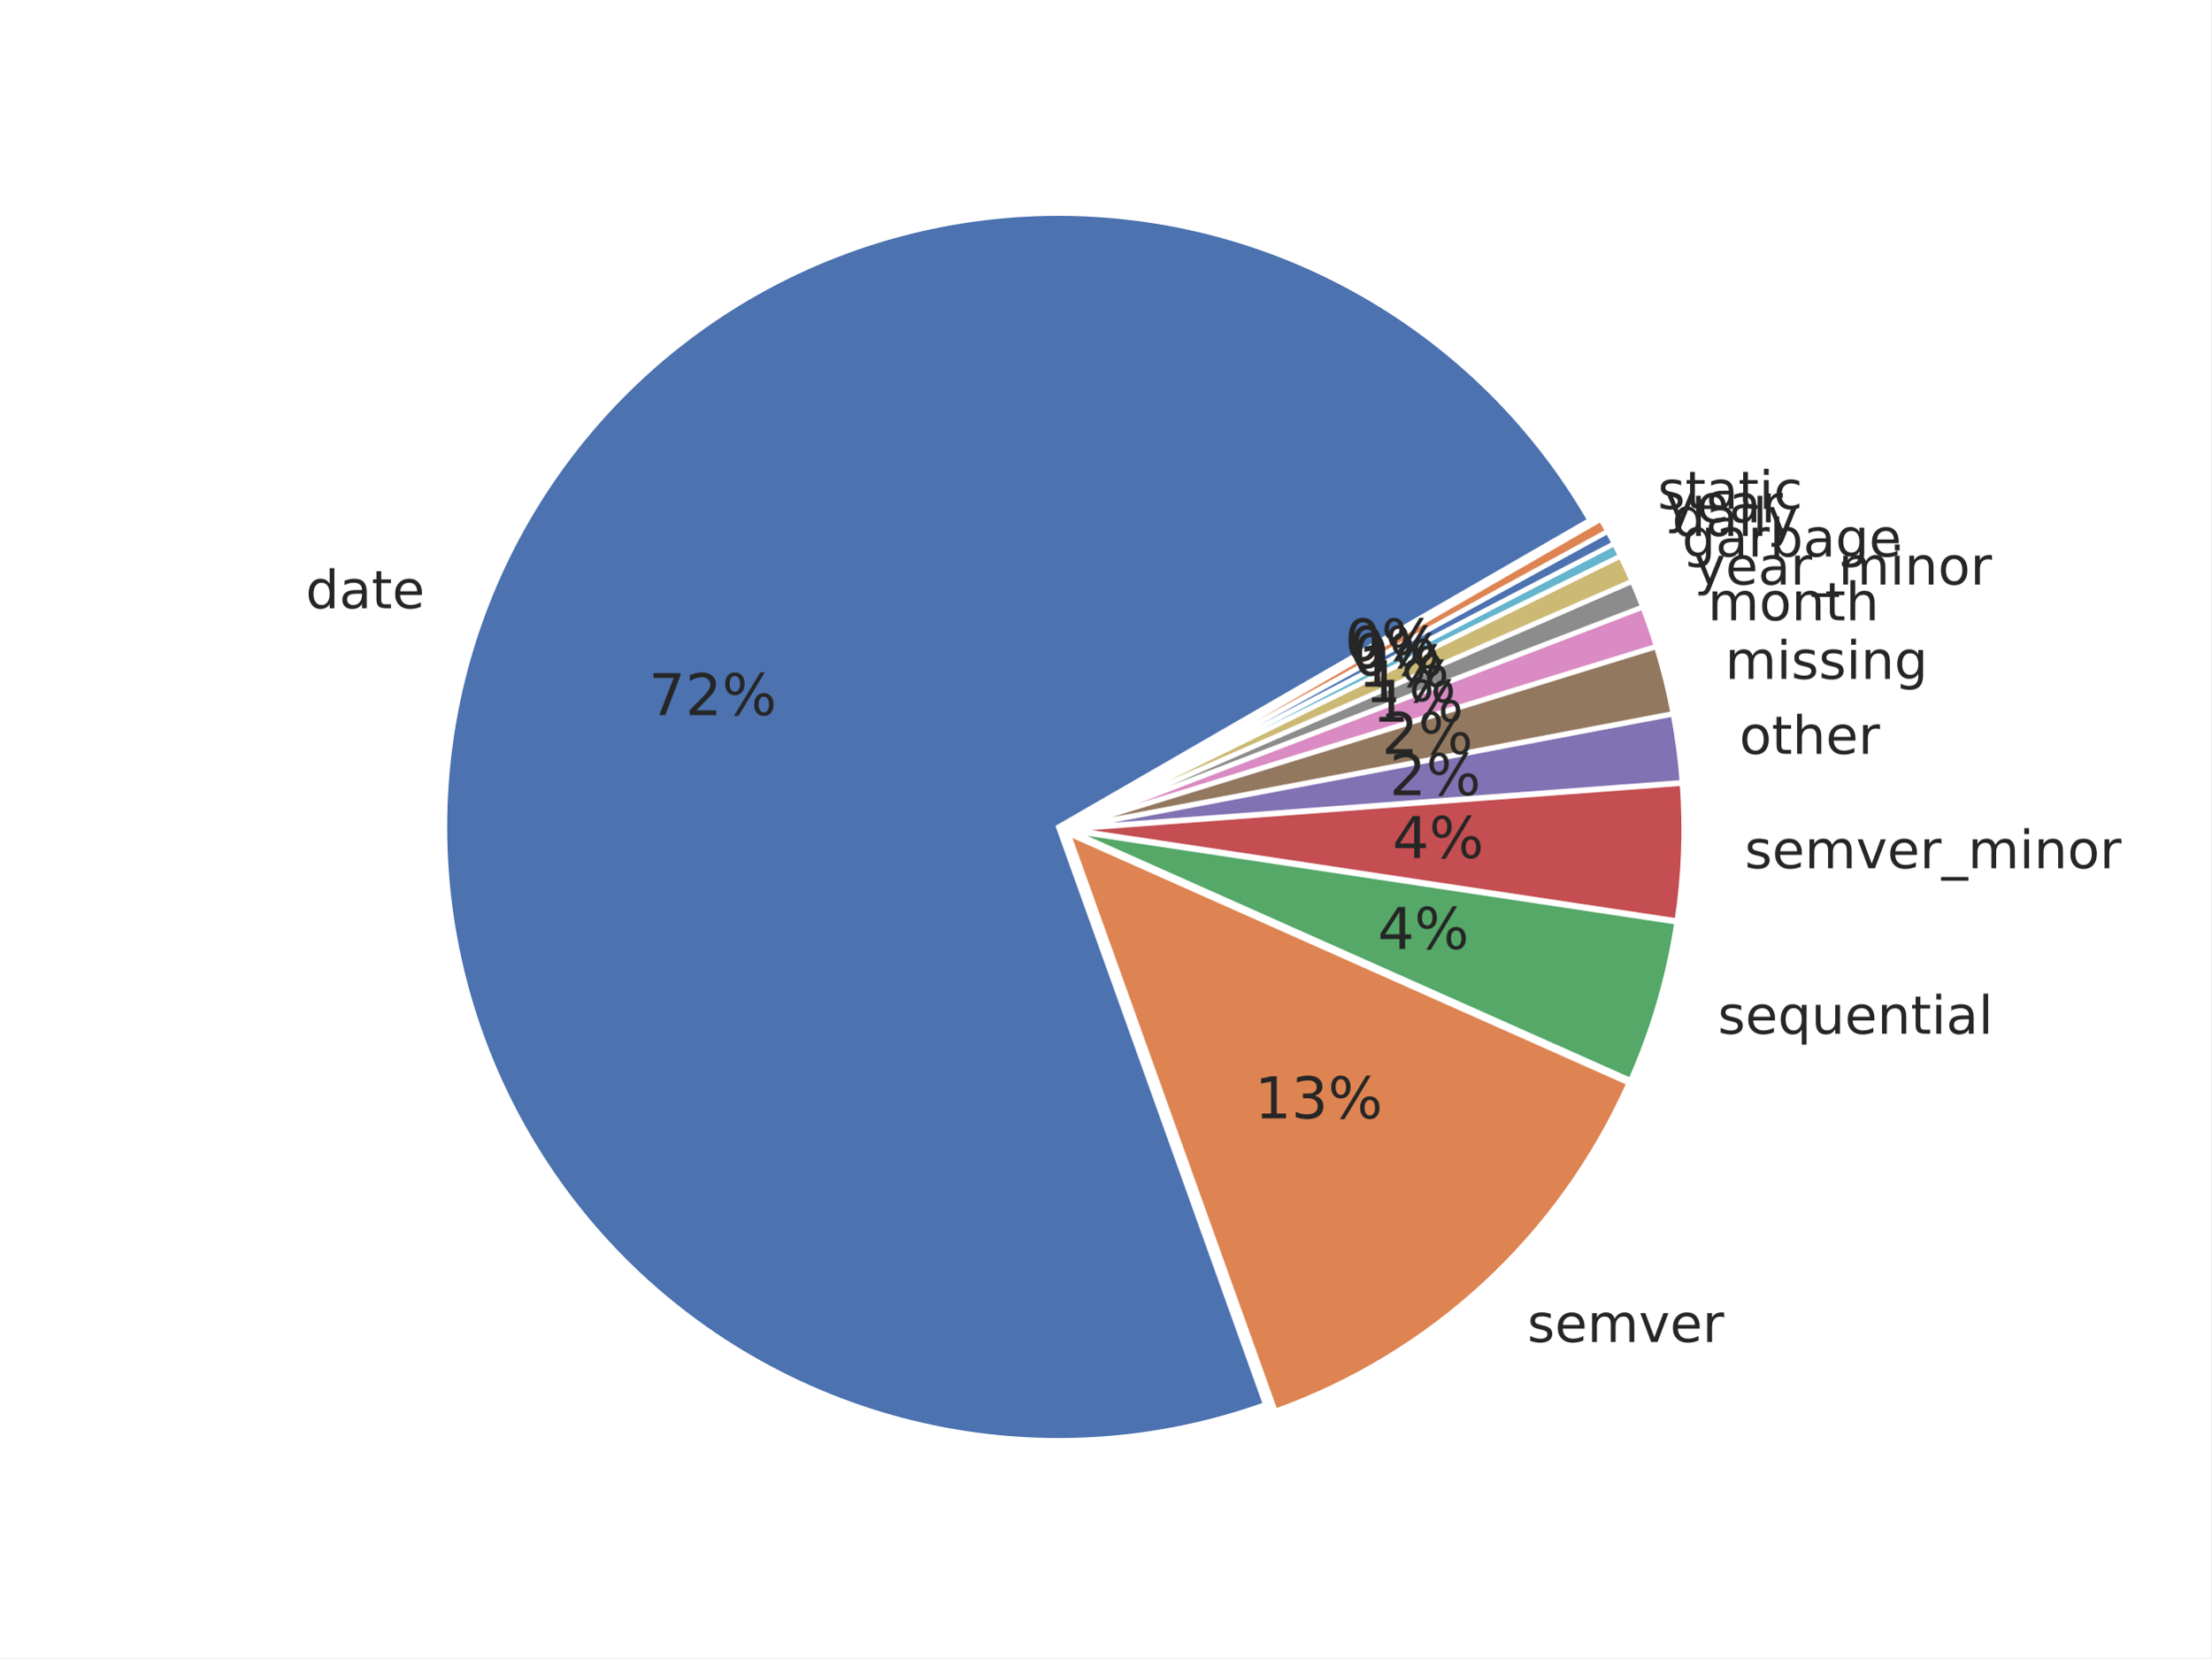
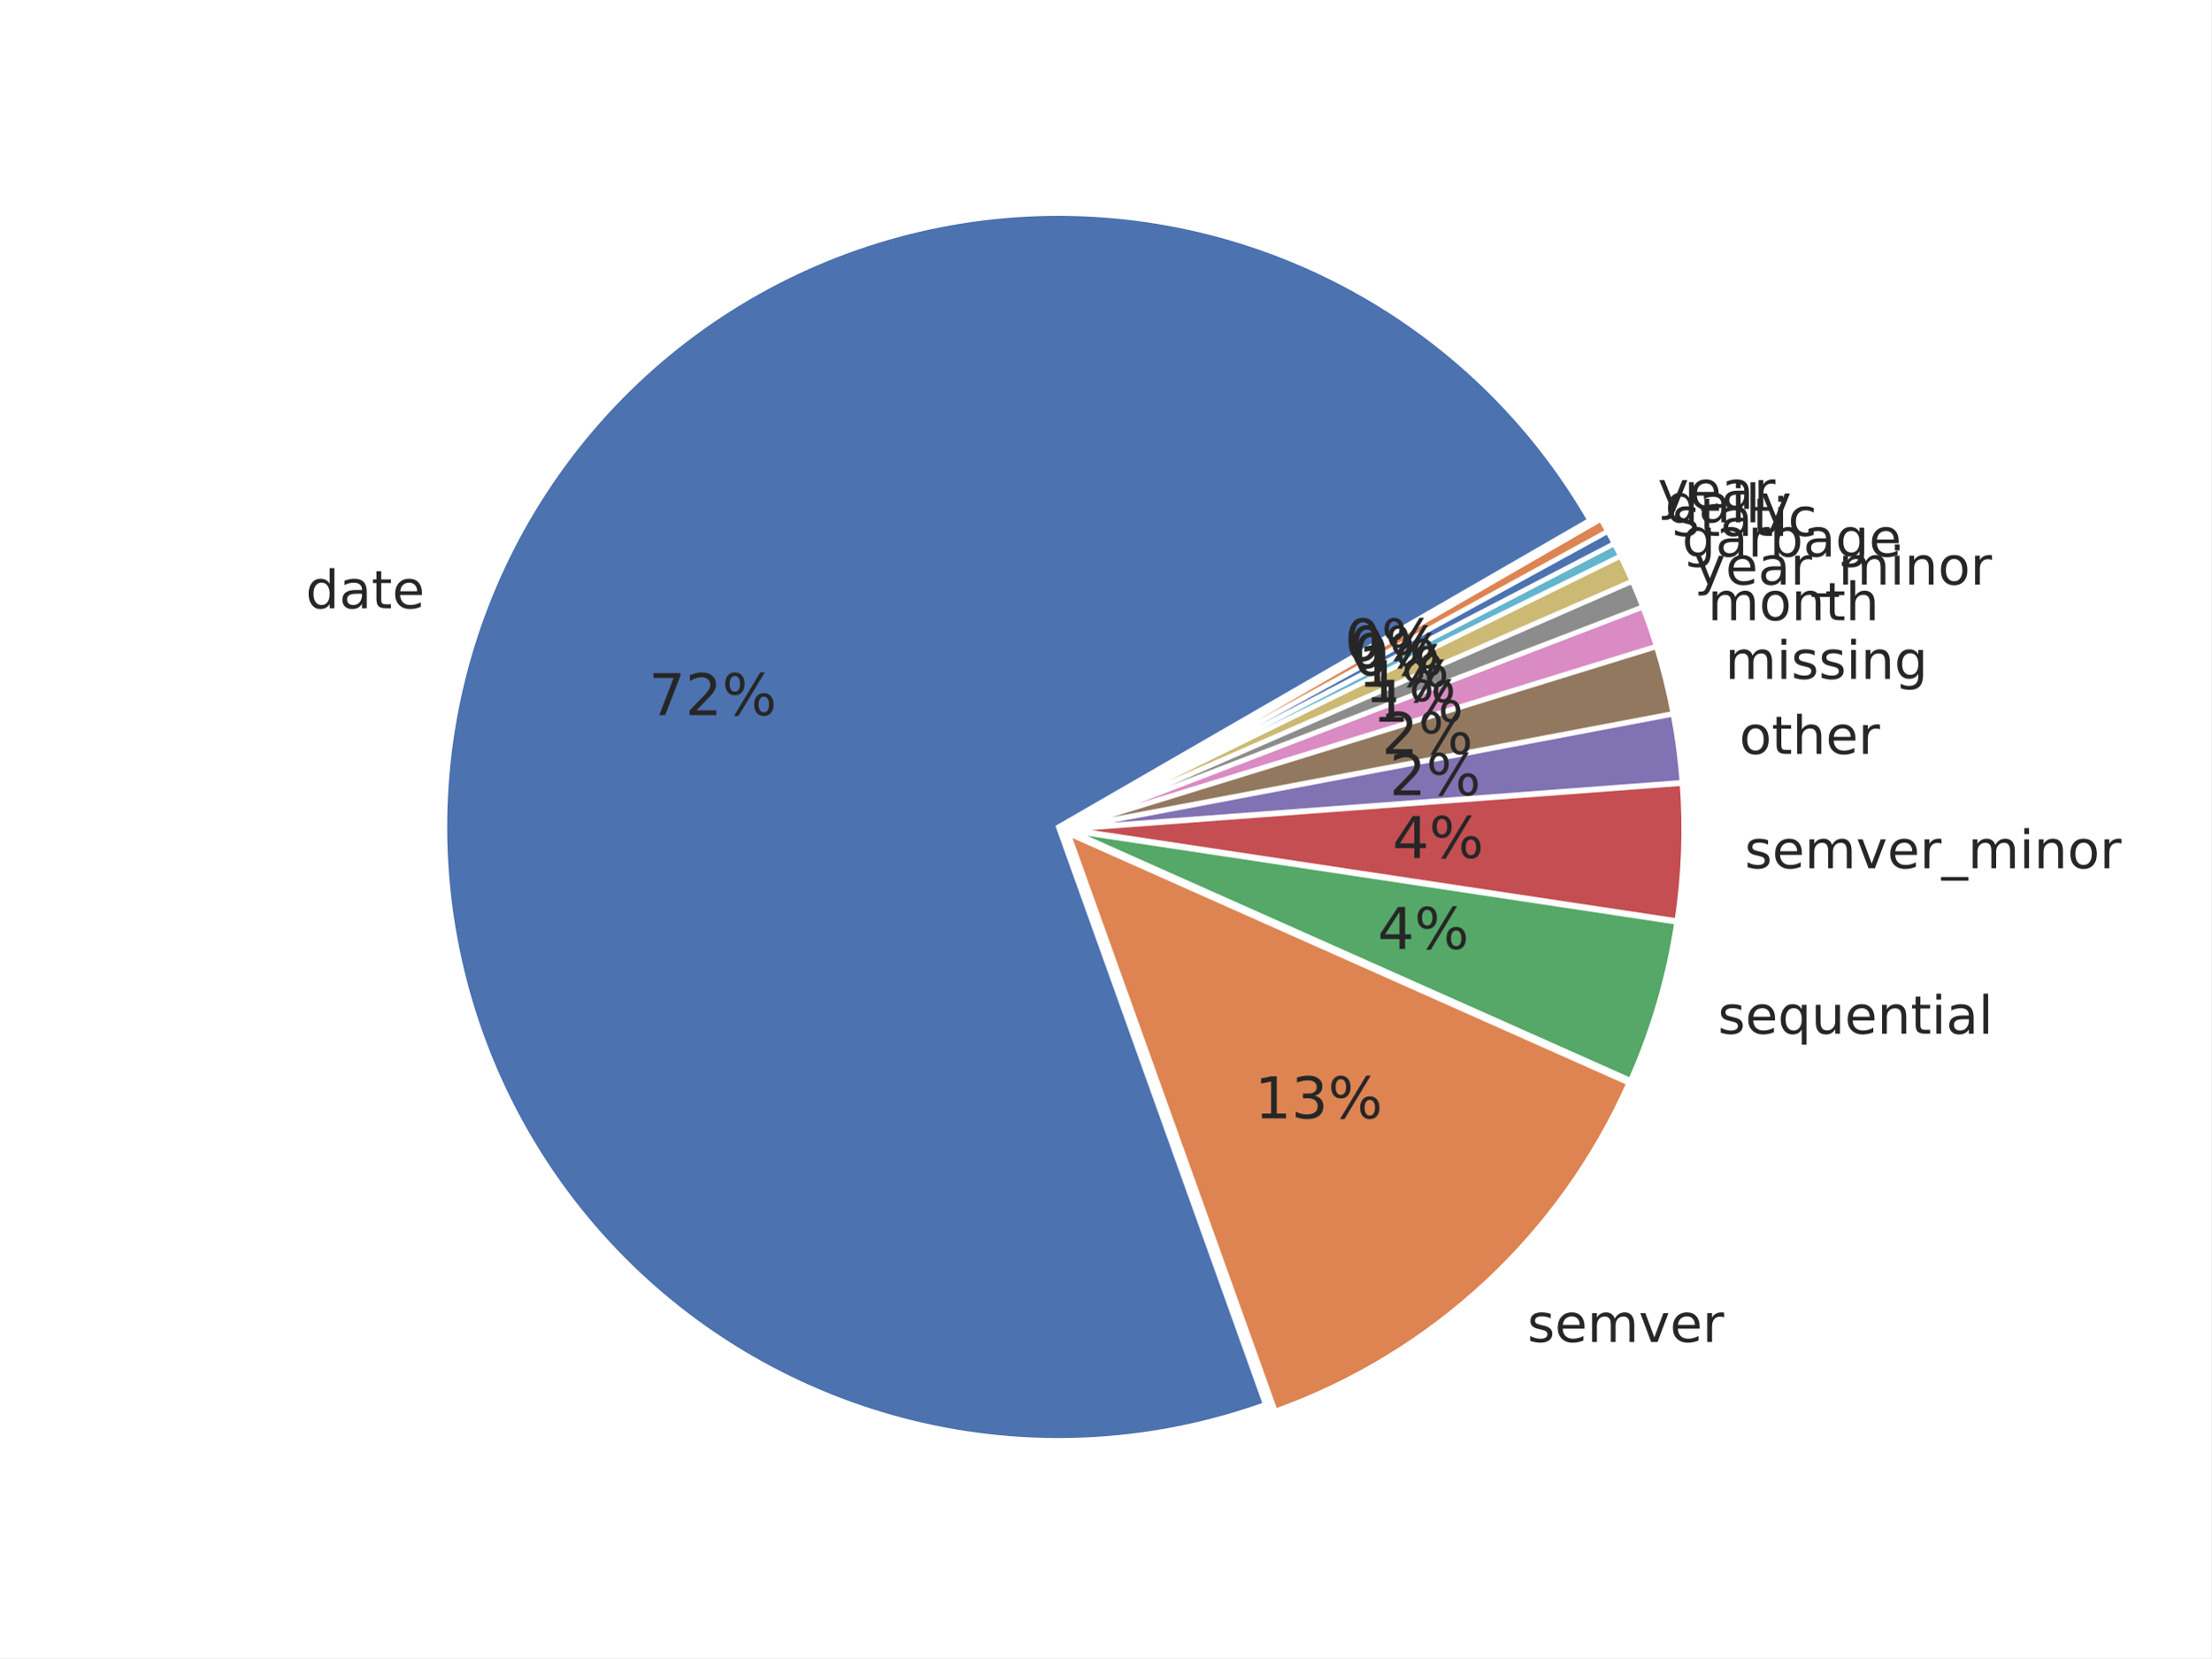
<svg xmlns="http://www.w3.org/2000/svg" xmlns:xlink="http://www.w3.org/1999/xlink" width="460.8pt" height="345.6pt" viewBox="0 0 460.8 345.6" version="1.1">
  <defs>
    <style type="text/css">*{stroke-linejoin: round; stroke-linecap: butt}</style>
  </defs>
  <g id="figure_1">
    <g id="patch_1">
      <path d="M 0 345.6  L 460.8 345.6  L 460.8 0  L 0 0  z " style="fill: #ffffff" />
    </g>
    <g id="axes_1">
      <g id="matplotlib.axis_1" />
      <g id="matplotlib.axis_2" />
      <g id="patch_2">
        <path d="M 331.304 108.424  C 319.149 87.369 301.237 70.212 279.679 58.973  C 258.122 47.733 233.8 42.872 209.578 44.96  C 185.356 47.049 162.225 56.003 142.91 70.767  C 123.595 85.53 108.885 105.501 100.513 128.325  C 92.141 151.15 90.449 175.896 95.637 199.647  C 100.825 223.398 112.681 245.185 129.807 262.44  C 146.934 279.695 168.631 291.713 192.343 297.079  C 216.055 302.444 240.812 300.938 263.699 292.737  L 220.564 172.36  z " style="fill: #4c72b0; stroke: #ffffff; stroke-linejoin: miter" />
      </g>
      <g id="patch_3">
        <path d="M 265.769 294.114  C 282.032 288.287 296.946 279.224 309.609 267.474  C 322.273 255.724 332.425 241.529 339.451 225.748  L 222.634 173.737  z " style="fill: #dd8452; stroke: #ffffff; stroke-linejoin: miter" />
      </g>
      <g id="patch_4">
        <path d="M 339.809 225.169  C 342.144 219.924 344.123 214.528 345.733 209.017  C 347.343 203.507 348.58 197.894 349.436 192.217  L 222.992 173.159  z " style="fill: #55a868; stroke: #ffffff; stroke-linejoin: miter" />
      </g>
      <g id="patch_5">
        <path d="M 349.486 191.906  C 350.199 187.176 350.646 182.409 350.825 177.629  C 351.004 172.849 350.914 168.062 350.557 163.292  L 223.042 172.848  z " style="fill: #c44e52; stroke: #ffffff; stroke-linejoin: miter" />
      </g>
      <g id="patch_6">
        <path d="M 350.547 163.077  C 350.368 160.693 350.122 158.313 349.81 155.942  C 349.498 153.572 349.12 151.21 348.675 148.86  L 223.032 172.633  z " style="fill: #8172b3; stroke: #ffffff; stroke-linejoin: miter" />
      </g>
      <g id="patch_7">
        <path d="M 348.648 148.719  C 348.204 146.37 347.693 144.033 347.118 141.712  C 346.542 139.391 345.901 137.086 345.197 134.801  L 223.006 172.492  z " style="fill: #937860; stroke: #ffffff; stroke-linejoin: miter" />
      </g>
      <g id="patch_8">
        <path d="M 345.164 134.691  C 344.741 133.32 344.295 131.956 343.826 130.6  C 343.358 129.244 342.866 127.896 342.352 126.557  L 222.973 172.382  z " style="fill: #da8bc3; stroke: #ffffff; stroke-linejoin: miter" />
      </g>
      <g id="patch_9">
        <path d="M 342.326 126.49  C 341.984 125.597 341.631 124.708 341.268 123.823  C 340.905 122.938 340.533 122.057 340.15 121.18  L 222.948 172.315  z " style="fill: #8c8c8c; stroke: #ffffff; stroke-linejoin: miter" />
      </g>
      <g id="patch_10">
        <path d="M 340.127 121.127  C 339.745 120.251 339.353 119.378 338.95 118.511  C 338.548 117.643 338.137 116.779 337.715 115.921  L 222.925 172.262  z " style="fill: #ccb974; stroke: #ffffff; stroke-linejoin: miter" />
      </g>
      <g id="patch_11">
        <path d="M 337.696 115.882  C 337.486 115.453 337.273 115.025 337.057 114.598  C 336.842 114.171 336.624 113.745 336.403 113.32  L 222.906 172.224  z " style="fill: #64b5cd; stroke: #ffffff; stroke-linejoin: miter" />
      </g>
      <g id="patch_12">
        <path d="M 336.39 113.295  C 336.17 112.871 335.947 112.447 335.722 112.025  C 335.497 111.603 335.27 111.183 335.04 110.763  L 222.893 172.198  z " style="fill: #4c72b0; stroke: #ffffff; stroke-linejoin: miter" />
      </g>
      <g id="patch_13">
        <path d="M 335.026 110.738  C 334.796 110.319 334.564 109.9 334.33 109.484  C 334.095 109.067 333.858 108.651 333.619 108.237  L 222.879 172.173  z " style="fill: #dd8452; stroke: #ffffff; stroke-linejoin: miter" />
      </g>
      <g id="text_1">
        <g style="fill: #262626" transform="translate(63.70289 126.7798) scale(0.11 -0.11)">
          <defs>
            <path id="DejaVuSans-47" d="M 2906 2969  L 2906 4863  L 3481 4863  L 3481 0  L 2906 0  L 2906 525  Q 2725 213 2448 61  Q 2172 -91 1784 -91  Q 1150 -91 751 415  Q 353 922 353 1747  Q 353 2572 751 3078  Q 1150 3584 1784 3584  Q 2172 3584 2448 3432  Q 2725 3281 2906 2969  z M 947 1747  Q 947 1113 1208 752  Q 1469 391 1925 391  Q 2381 391 2643 752  Q 2906 1113 2906 1747  Q 2906 2381 2643 2742  Q 2381 3103 1925 3103  Q 1469 3103 1208 2742  Q 947 2381 947 1747  z " transform="scale(0.015625)" />
            <path id="DejaVuSans-44" d="M 2194 1759  Q 1497 1759 1228 1600  Q 959 1441 959 1056  Q 959 750 1161 570  Q 1363 391 1709 391  Q 2188 391 2477 730  Q 2766 1069 2766 1631  L 2766 1759  L 2194 1759  z M 3341 1997  L 3341 0  L 2766 0  L 2766 531  Q 2569 213 2275 61  Q 1981 -91 1556 -91  Q 1019 -91 701 211  Q 384 513 384 1019  Q 384 1609 779 1909  Q 1175 2209 1959 2209  L 2766 2209  L 2766 2266  Q 2766 2663 2505 2880  Q 2244 3097 1772 3097  Q 1472 3097 1187 3025  Q 903 2953 641 2809  L 641 3341  Q 956 3463 1253 3523  Q 1550 3584 1831 3584  Q 2591 3584 2966 3190  Q 3341 2797 3341 1997  z " transform="scale(0.015625)" />
            <path id="DejaVuSans-57" d="M 1172 4494  L 1172 3500  L 2356 3500  L 2356 3053  L 1172 3053  L 1172 1153  Q 1172 725 1289 603  Q 1406 481 1766 481  L 2356 481  L 2356 0  L 1766 0  Q 1100 0 847 248  Q 594 497 594 1153  L 594 3053  L 172 3053  L 172 3500  L 594 3500  L 594 4494  L 1172 4494  z " transform="scale(0.015625)" />
            <path id="DejaVuSans-48" d="M 3597 1894  L 3597 1613  L 953 1613  Q 991 1019 1311 708  Q 1631 397 2203 397  Q 2534 397 2845 478  Q 3156 559 3463 722  L 3463 178  Q 3153 47 2828 -22  Q 2503 -91 2169 -91  Q 1331 -91 842 396  Q 353 884 353 1716  Q 353 2575 817 3079  Q 1281 3584 2069 3584  Q 2775 3584 3186 3129  Q 3597 2675 3597 1894  z M 3022 2063  Q 3016 2534 2758 2815  Q 2500 3097 2075 3097  Q 1594 3097 1305 2825  Q 1016 2553 972 2059  L 3022 2063  z " transform="scale(0.015625)" />
          </defs>
          <use xlink:href="#DejaVuSans-47" />
          <use xlink:href="#DejaVuSans-44" transform="translate(63.48438 0)" />
          <use xlink:href="#DejaVuSans-57" transform="translate(124.7656 0)" />
          <use xlink:href="#DejaVuSans-48" transform="translate(163.9688 0)" />
        </g>
      </g>
      <g id="text_2">
        <g style="fill: #262626" transform="translate(318.3068 279.7053) scale(0.11 -0.11)">
          <defs>
            <path id="DejaVuSans-56" d="M 2834 3397  L 2834 2853  Q 2591 2978 2328 3040  Q 2066 3103 1784 3103  Q 1356 3103 1142 2972  Q 928 2841 928 2578  Q 928 2378 1081 2264  Q 1234 2150 1697 2047  L 1894 2003  Q 2506 1872 2764 1633  Q 3022 1394 3022 966  Q 3022 478 2636 193  Q 2250 -91 1575 -91  Q 1294 -91 989 -36  Q 684 19 347 128  L 347 722  Q 666 556 975 473  Q 1284 391 1588 391  Q 1994 391 2212 530  Q 2431 669 2431 922  Q 2431 1156 2273 1281  Q 2116 1406 1581 1522  L 1381 1569  Q 847 1681 609 1914  Q 372 2147 372 2553  Q 372 3047 722 3315  Q 1072 3584 1716 3584  Q 2034 3584 2315 3537  Q 2597 3491 2834 3397  z " transform="scale(0.015625)" />
            <path id="DejaVuSans-50" d="M 3328 2828  Q 3544 3216 3844 3400  Q 4144 3584 4550 3584  Q 5097 3584 5394 3201  Q 5691 2819 5691 2113  L 5691 0  L 5113 0  L 5113 2094  Q 5113 2597 4934 2840  Q 4756 3084 4391 3084  Q 3944 3084 3684 2787  Q 3425 2491 3425 1978  L 3425 0  L 2847 0  L 2847 2094  Q 2847 2600 2669 2842  Q 2491 3084 2119 3084  Q 1678 3084 1418 2786  Q 1159 2488 1159 1978  L 1159 0  L 581 0  L 581 3500  L 1159 3500  L 1159 2956  Q 1356 3278 1631 3431  Q 1906 3584 2284 3584  Q 2666 3584 2933 3390  Q 3200 3197 3328 2828  z " transform="scale(0.015625)" />
            <path id="DejaVuSans-59" d="M 191 3500  L 800 3500  L 1894 563  L 2988 3500  L 3597 3500  L 2284 0  L 1503 0  L 191 3500  z " transform="scale(0.015625)" />
            <path id="DejaVuSans-55" d="M 2631 2963  Q 2534 3019 2420 3045  Q 2306 3072 2169 3072  Q 1681 3072 1420 2755  Q 1159 2438 1159 1844  L 1159 0  L 581 0  L 581 3500  L 1159 3500  L 1159 2956  Q 1341 3275 1631 3429  Q 1922 3584 2338 3584  Q 2397 3584 2469 3576  Q 2541 3569 2628 3553  L 2631 2963  z " transform="scale(0.015625)" />
          </defs>
          <use xlink:href="#DejaVuSans-56" />
          <use xlink:href="#DejaVuSans-48" transform="translate(52.09375 0)" />
          <use xlink:href="#DejaVuSans-50" transform="translate(113.625 0)" />
          <use xlink:href="#DejaVuSans-59" transform="translate(211.0312 0)" />
          <use xlink:href="#DejaVuSans-48" transform="translate(270.2188 0)" />
          <use xlink:href="#DejaVuSans-55" transform="translate(331.75 0)" />
        </g>
      </g>
      <g id="text_3">
        <g style="fill: #262626" transform="translate(358.0071 215.4611) scale(0.11 -0.11)">
          <defs>
            <path id="DejaVuSans-54" d="M 947 1747  Q 947 1113 1208 752  Q 1469 391 1925 391  Q 2381 391 2643 752  Q 2906 1113 2906 1747  Q 2906 2381 2643 2742  Q 2381 3103 1925 3103  Q 1469 3103 1208 2742  Q 947 2381 947 1747  z M 2906 525  Q 2725 213 2448 61  Q 2172 -91 1784 -91  Q 1150 -91 751 415  Q 353 922 353 1747  Q 353 2572 751 3078  Q 1150 3584 1784 3584  Q 2172 3584 2448 3432  Q 2725 3281 2906 2969  L 2906 3500  L 3481 3500  L 3481 -1331  L 2906 -1331  L 2906 525  z " transform="scale(0.015625)" />
            <path id="DejaVuSans-58" d="M 544 1381  L 544 3500  L 1119 3500  L 1119 1403  Q 1119 906 1312 657  Q 1506 409 1894 409  Q 2359 409 2629 706  Q 2900 1003 2900 1516  L 2900 3500  L 3475 3500  L 3475 0  L 2900 0  L 2900 538  Q 2691 219 2414 64  Q 2138 -91 1772 -91  Q 1169 -91 856 284  Q 544 659 544 1381  z M 1991 3584  L 1991 3584  z " transform="scale(0.015625)" />
            <path id="DejaVuSans-51" d="M 3513 2113  L 3513 0  L 2938 0  L 2938 2094  Q 2938 2591 2744 2837  Q 2550 3084 2163 3084  Q 1697 3084 1428 2787  Q 1159 2491 1159 1978  L 1159 0  L 581 0  L 581 3500  L 1159 3500  L 1159 2956  Q 1366 3272 1645 3428  Q 1925 3584 2291 3584  Q 2894 3584 3203 3211  Q 3513 2838 3513 2113  z " transform="scale(0.015625)" />
            <path id="DejaVuSans-4c" d="M 603 3500  L 1178 3500  L 1178 0  L 603 0  L 603 3500  z M 603 4863  L 1178 4863  L 1178 4134  L 603 4134  L 603 4863  z " transform="scale(0.015625)" />
            <path id="DejaVuSans-4f" d="M 603 4863  L 1178 4863  L 1178 0  L 603 0  L 603 4863  z " transform="scale(0.015625)" />
          </defs>
          <use xlink:href="#DejaVuSans-56" />
          <use xlink:href="#DejaVuSans-48" transform="translate(52.09375 0)" />
          <use xlink:href="#DejaVuSans-54" transform="translate(113.625 0)" />
          <use xlink:href="#DejaVuSans-58" transform="translate(177.1094 0)" />
          <use xlink:href="#DejaVuSans-48" transform="translate(240.4844 0)" />
          <use xlink:href="#DejaVuSans-51" transform="translate(302.0156 0)" />
          <use xlink:href="#DejaVuSans-57" transform="translate(365.3906 0)" />
          <use xlink:href="#DejaVuSans-4c" transform="translate(404.5938 0)" />
          <use xlink:href="#DejaVuSans-44" transform="translate(432.375 0)" />
          <use xlink:href="#DejaVuSans-4f" transform="translate(493.6562 0)" />
        </g>
      </g>
      <g id="text_4">
        <g style="fill: #262626" transform="translate(363.6031 180.9651) scale(0.11 -0.11)">
          <defs>
            <path id="DejaVuSans-42" d="M 3263 -1063  L 3263 -1509  L -63 -1509  L -63 -1063  L 3263 -1063  z " transform="scale(0.015625)" />
            <path id="DejaVuSans-52" d="M 1959 3097  Q 1497 3097 1228 2736  Q 959 2375 959 1747  Q 959 1119 1226 758  Q 1494 397 1959 397  Q 2419 397 2687 759  Q 2956 1122 2956 1747  Q 2956 2369 2687 2733  Q 2419 3097 1959 3097  z M 1959 3584  Q 2709 3584 3137 3096  Q 3566 2609 3566 1747  Q 3566 888 3137 398  Q 2709 -91 1959 -91  Q 1206 -91 779 398  Q 353 888 353 1747  Q 353 2609 779 3096  Q 1206 3584 1959 3584  z " transform="scale(0.015625)" />
          </defs>
          <use xlink:href="#DejaVuSans-56" />
          <use xlink:href="#DejaVuSans-48" transform="translate(52.09375 0)" />
          <use xlink:href="#DejaVuSans-50" transform="translate(113.625 0)" />
          <use xlink:href="#DejaVuSans-59" transform="translate(211.0312 0)" />
          <use xlink:href="#DejaVuSans-48" transform="translate(270.2188 0)" />
          <use xlink:href="#DejaVuSans-55" transform="translate(331.75 0)" />
          <use xlink:href="#DejaVuSans-42" transform="translate(372.8594 0)" />
          <use xlink:href="#DejaVuSans-50" transform="translate(422.8594 0)" />
          <use xlink:href="#DejaVuSans-4c" transform="translate(520.2656 0)" />
          <use xlink:href="#DejaVuSans-51" transform="translate(548.0469 0)" />
          <use xlink:href="#DejaVuSans-52" transform="translate(611.4219 0)" />
          <use xlink:href="#DejaVuSans-55" transform="translate(672.6094 0)" />
        </g>
      </g>
      <g id="text_5">
        <g style="fill: #262626" transform="translate(362.4881 157.1312) scale(0.11 -0.11)">
          <defs>
            <path id="DejaVuSans-4b" d="M 3513 2113  L 3513 0  L 2938 0  L 2938 2094  Q 2938 2591 2744 2837  Q 2550 3084 2163 3084  Q 1697 3084 1428 2787  Q 1159 2491 1159 1978  L 1159 0  L 581 0  L 581 4863  L 1159 4863  L 1159 2956  Q 1366 3272 1645 3428  Q 1925 3584 2291 3584  Q 2894 3584 3203 3211  Q 3513 2838 3513 2113  z " transform="scale(0.015625)" />
          </defs>
          <use xlink:href="#DejaVuSans-52" />
          <use xlink:href="#DejaVuSans-57" transform="translate(61.1875 0)" />
          <use xlink:href="#DejaVuSans-4b" transform="translate(100.3906 0)" />
          <use xlink:href="#DejaVuSans-48" transform="translate(163.7656 0)" />
          <use xlink:href="#DejaVuSans-55" transform="translate(225.2969 0)" />
        </g>
      </g>
      <g id="text_6">
        <g style="fill: #262626" transform="translate(359.5289 141.4917) scale(0.11 -0.11)">
          <defs>
            <path id="DejaVuSans-4a" d="M 2906 1791  Q 2906 2416 2648 2759  Q 2391 3103 1925 3103  Q 1463 3103 1205 2759  Q 947 2416 947 1791  Q 947 1169 1205 825  Q 1463 481 1925 481  Q 2391 481 2648 825  Q 2906 1169 2906 1791  z M 3481 434  Q 3481 -459 3084 -895  Q 2688 -1331 1869 -1331  Q 1566 -1331 1297 -1286  Q 1028 -1241 775 -1147  L 775 -588  Q 1028 -725 1275 -790  Q 1522 -856 1778 -856  Q 2344 -856 2625 -561  Q 2906 -266 2906 331  L 2906 616  Q 2728 306 2450 153  Q 2172 0 1784 0  Q 1141 0 747 490  Q 353 981 353 1791  Q 353 2603 747 3093  Q 1141 3584 1784 3584  Q 2172 3584 2450 3431  Q 2728 3278 2906 2969  L 2906 3500  L 3481 3500  L 3481 434  z " transform="scale(0.015625)" />
          </defs>
          <use xlink:href="#DejaVuSans-50" />
          <use xlink:href="#DejaVuSans-4c" transform="translate(97.40625 0)" />
          <use xlink:href="#DejaVuSans-56" transform="translate(125.1875 0)" />
          <use xlink:href="#DejaVuSans-56" transform="translate(177.2812 0)" />
          <use xlink:href="#DejaVuSans-4c" transform="translate(229.375 0)" />
          <use xlink:href="#DejaVuSans-51" transform="translate(257.1562 0)" />
          <use xlink:href="#DejaVuSans-4a" transform="translate(320.5312 0)" />
        </g>
      </g>
      <g id="text_7">
        <g style="fill: #262626" transform="translate(355.9117 129.2801) scale(0.11 -0.11)">
          <use xlink:href="#DejaVuSans-50" />
          <use xlink:href="#DejaVuSans-52" transform="translate(97.40625 0)" />
          <use xlink:href="#DejaVuSans-51" transform="translate(158.5938 0)" />
          <use xlink:href="#DejaVuSans-57" transform="translate(221.9688 0)" />
          <use xlink:href="#DejaVuSans-4b" transform="translate(261.1719 0)" />
        </g>
      </g>
      <g id="text_8">
        <g style="fill: #262626" transform="translate(353.1002 121.8314) scale(0.11 -0.11)">
          <defs>
            <path id="DejaVuSans-5c" d="M 2059 -325  Q 1816 -950 1584 -1140  Q 1353 -1331 966 -1331  L 506 -1331  L 506 -850  L 844 -850  Q 1081 -850 1212 -737  Q 1344 -625 1503 -206  L 1606 56  L 191 3500  L 800 3500  L 1894 763  L 2988 3500  L 3597 3500  L 2059 -325  z " transform="scale(0.015625)" />
          </defs>
          <use xlink:href="#DejaVuSans-5c" />
          <use xlink:href="#DejaVuSans-48" transform="translate(59.1875 0)" />
          <use xlink:href="#DejaVuSans-44" transform="translate(120.7188 0)" />
          <use xlink:href="#DejaVuSans-55" transform="translate(182 0)" />
          <use xlink:href="#DejaVuSans-42" transform="translate(223.1094 0)" />
          <use xlink:href="#DejaVuSans-50" transform="translate(273.1094 0)" />
          <use xlink:href="#DejaVuSans-4c" transform="translate(370.5156 0)" />
          <use xlink:href="#DejaVuSans-51" transform="translate(398.2969 0)" />
          <use xlink:href="#DejaVuSans-52" transform="translate(461.6719 0)" />
          <use xlink:href="#DejaVuSans-55" transform="translate(522.8594 0)" />
        </g>
      </g>
      <g id="text_9">
        <g style="fill: #262626" transform="translate(350.5531 115.9932) scale(0.11 -0.11)">
          <defs>
            <path id="DejaVuSans-45" d="M 3116 1747  Q 3116 2381 2855 2742  Q 2594 3103 2138 3103  Q 1681 3103 1420 2742  Q 1159 2381 1159 1747  Q 1159 1113 1420 752  Q 1681 391 2138 391  Q 2594 391 2855 752  Q 3116 1113 3116 1747  z M 1159 2969  Q 1341 3281 1617 3432  Q 1894 3584 2278 3584  Q 2916 3584 3314 3078  Q 3713 2572 3713 1747  Q 3713 922 3314 415  Q 2916 -91 2278 -91  Q 1894 -91 1617 61  Q 1341 213 1159 525  L 1159 0  L 581 0  L 581 4863  L 1159 4863  L 1159 2969  z " transform="scale(0.015625)" />
          </defs>
          <use xlink:href="#DejaVuSans-4a" />
          <use xlink:href="#DejaVuSans-44" transform="translate(63.48438 0)" />
          <use xlink:href="#DejaVuSans-55" transform="translate(124.7656 0)" />
          <use xlink:href="#DejaVuSans-45" transform="translate(165.875 0)" />
          <use xlink:href="#DejaVuSans-44" transform="translate(229.3594 0)" />
          <use xlink:href="#DejaVuSans-4a" transform="translate(290.6406 0)" />
          <use xlink:href="#DejaVuSans-48" transform="translate(354.125 0)" />
        </g>
      </g>
      <g id="text_10">
        <g style="fill: #262626" transform="translate(348.4722 111.6928) scale(0.11 -0.11)">
-           <use xlink:href="#DejaVuSans-47" />
-           <use xlink:href="#DejaVuSans-44" transform="translate(63.48438 0)" />
-           <use xlink:href="#DejaVuSans-4c" transform="translate(124.7656 0)" />
-           <use xlink:href="#DejaVuSans-4f" transform="translate(152.5469 0)" />
-           <use xlink:href="#DejaVuSans-5c" transform="translate(180.3281 0)" />
-         </g>
-       </g>
-       <g id="text_11">
-         <g style="fill: #262626" transform="translate(347.005 108.8654) scale(0.11 -0.11)">
-           <use xlink:href="#DejaVuSans-5c" />
-           <use xlink:href="#DejaVuSans-48" transform="translate(59.1875 0)" />
-           <use xlink:href="#DejaVuSans-44" transform="translate(120.7188 0)" />
-           <use xlink:href="#DejaVuSans-55" transform="translate(182 0)" />
-         </g>
-       </g>
-       <g id="text_12">
-         <g style="fill: #262626" transform="translate(345.4748 106.0725) scale(0.11 -0.11)">
          <defs>
            <path id="DejaVuSans-46" d="M 3122 3366  L 3122 2828  Q 2878 2963 2633 3030  Q 2388 3097 2138 3097  Q 1578 3097 1268 2742  Q 959 2388 959 1747  Q 959 1106 1268 751  Q 1578 397 2138 397  Q 2388 397 2633 464  Q 2878 531 3122 666  L 3122 134  Q 2881 22 2623 -34  Q 2366 -91 2075 -91  Q 1284 -91 818 406  Q 353 903 353 1747  Q 353 2603 823 3093  Q 1294 3584 2113 3584  Q 2378 3584 2631 3529  Q 2884 3475 3122 3366  z " transform="scale(0.015625)" />
          </defs>
          <use xlink:href="#DejaVuSans-56" />
          <use xlink:href="#DejaVuSans-57" transform="translate(52.09375 0)" />
          <use xlink:href="#DejaVuSans-44" transform="translate(91.29688 0)" />
          <use xlink:href="#DejaVuSans-57" transform="translate(152.5781 0)" />
          <use xlink:href="#DejaVuSans-4c" transform="translate(191.7812 0)" />
          <use xlink:href="#DejaVuSans-46" transform="translate(219.5625 0)" />
        </g>
      </g>
+       <g id="text_11">
+         <g style="fill: #262626" transform="translate(347.005 108.8658) scale(0.11 -0.11)">
+           <use xlink:href="#DejaVuSans-47" />
+           <use xlink:href="#DejaVuSans-44" transform="translate(63.48438 0)" />
+           <use xlink:href="#DejaVuSans-4c" transform="translate(124.7656 0)" />
+           <use xlink:href="#DejaVuSans-4f" transform="translate(152.5469 0)" />
+           <use xlink:href="#DejaVuSans-5c" transform="translate(180.3281 0)" />
+         </g>
+       </g>
+       <g id="text_12">
+         <g style="fill: #262626" transform="translate(345.4748 106.0721) scale(0.11 -0.11)">
+           <use xlink:href="#DejaVuSans-5c" />
+           <use xlink:href="#DejaVuSans-48" transform="translate(59.1875 0)" />
+           <use xlink:href="#DejaVuSans-44" transform="translate(120.7188 0)" />
+           <use xlink:href="#DejaVuSans-55" transform="translate(182 0)" />
+         </g>
+       </g>
      <g id="text_13">
        <g style="fill: #262626" transform="translate(135.1974 149.0563) scale(0.12 -0.12)">
          <defs>
            <path id="DejaVuSans-1a" d="M 525 4666  L 3525 4666  L 3525 4397  L 1831 0  L 1172 0  L 2766 4134  L 525 4134  L 525 4666  z " transform="scale(0.015625)" />
            <path id="DejaVuSans-15" d="M 1228 531  L 3431 531  L 3431 0  L 469 0  L 469 531  Q 828 903 1448 1529  Q 2069 2156 2228 2338  Q 2531 2678 2651 2914  Q 2772 3150 2772 3378  Q 2772 3750 2511 3984  Q 2250 4219 1831 4219  Q 1534 4219 1204 4116  Q 875 4013 500 3803  L 500 4441  Q 881 4594 1212 4672  Q 1544 4750 1819 4750  Q 2544 4750 2975 4387  Q 3406 4025 3406 3419  Q 3406 3131 3298 2873  Q 3191 2616 2906 2266  Q 2828 2175 2409 1742  Q 1991 1309 1228 531  z " transform="scale(0.015625)" />
            <path id="DejaVuSans-8" d="M 4653 2053  Q 4381 2053 4226 1822  Q 4072 1591 4072 1178  Q 4072 772 4226 539  Q 4381 306 4653 306  Q 4919 306 5073 539  Q 5228 772 5228 1178  Q 5228 1588 5073 1820  Q 4919 2053 4653 2053  z M 4653 2450  Q 5147 2450 5437 2106  Q 5728 1763 5728 1178  Q 5728 594 5436 251  Q 5144 -91 4653 -91  Q 4153 -91 3862 251  Q 3572 594 3572 1178  Q 3572 1766 3864 2108  Q 4156 2450 4653 2450  z M 1428 4353  Q 1159 4353 1004 4120  Q 850 3888 850 3481  Q 850 3069 1003 2837  Q 1156 2606 1428 2606  Q 1700 2606 1854 2837  Q 2009 3069 2009 3481  Q 2009 3884 1853 4118  Q 1697 4353 1428 4353  z M 4250 4750  L 4750 4750  L 1831 -91  L 1331 -91  L 4250 4750  z M 1428 4750  Q 1922 4750 2215 4408  Q 2509 4066 2509 3481  Q 2509 2891 2217 2550  Q 1925 2209 1428 2209  Q 931 2209 642 2551  Q 353 2894 353 3481  Q 353 4063 643 4406  Q 934 4750 1428 4750  z " transform="scale(0.015625)" />
          </defs>
          <use xlink:href="#DejaVuSans-1a" />
          <use xlink:href="#DejaVuSans-15" transform="translate(63.625 0)" />
          <use xlink:href="#DejaVuSans-8" transform="translate(127.25 0)" />
        </g>
      </g>
      <g id="text_14">
        <g style="fill: #262626" transform="translate(261.4833 233.0966) scale(0.12 -0.12)">
          <defs>
            <path id="DejaVuSans-14" d="M 794 531  L 1825 531  L 1825 4091  L 703 3866  L 703 4441  L 1819 4666  L 2450 4666  L 2450 531  L 3481 531  L 3481 0  L 794 0  L 794 531  z " transform="scale(0.015625)" />
            <path id="DejaVuSans-16" d="M 2597 2516  Q 3050 2419 3304 2112  Q 3559 1806 3559 1356  Q 3559 666 3084 287  Q 2609 -91 1734 -91  Q 1441 -91 1130 -33  Q 819 25 488 141  L 488 750  Q 750 597 1062 519  Q 1375 441 1716 441  Q 2309 441 2620 675  Q 2931 909 2931 1356  Q 2931 1769 2642 2001  Q 2353 2234 1838 2234  L 1294 2234  L 1294 2753  L 1863 2753  Q 2328 2753 2575 2939  Q 2822 3125 2822 3475  Q 2822 3834 2567 4026  Q 2313 4219 1838 4219  Q 1578 4219 1281 4162  Q 984 4106 628 3988  L 628 4550  Q 988 4650 1302 4700  Q 1616 4750 1894 4750  Q 2613 4750 3031 4423  Q 3450 4097 3450 3541  Q 3450 3153 3228 2886  Q 3006 2619 2597 2516  z " transform="scale(0.015625)" />
          </defs>
          <use xlink:href="#DejaVuSans-14" />
          <use xlink:href="#DejaVuSans-16" transform="translate(63.625 0)" />
          <use xlink:href="#DejaVuSans-8" transform="translate(127.25 0)" />
        </g>
      </g>
      <g id="text_15">
        <g style="fill: #262626" transform="translate(287.1181 197.7911) scale(0.12 -0.12)">
          <defs>
            <path id="DejaVuSans-17" d="M 2419 4116  L 825 1625  L 2419 1625  L 2419 4116  z M 2253 4666  L 3047 4666  L 3047 1625  L 3713 1625  L 3713 1100  L 3047 1100  L 3047 0  L 2419 0  L 2419 1100  L 313 1100  L 313 1709  L 2253 4666  z " transform="scale(0.015625)" />
          </defs>
          <use xlink:href="#DejaVuSans-17" />
          <use xlink:href="#DejaVuSans-8" transform="translate(63.625 0)" />
        </g>
      </g>
      <g id="text_16">
        <g style="fill: #262626" transform="translate(290.1934 178.8338) scale(0.12 -0.12)">
          <use xlink:href="#DejaVuSans-17" />
          <use xlink:href="#DejaVuSans-8" transform="translate(63.625 0)" />
        </g>
      </g>
      <g id="text_17">
        <g style="fill: #262626" transform="translate(289.5806 165.7359) scale(0.12 -0.12)">
          <use xlink:href="#DejaVuSans-15" />
          <use xlink:href="#DejaVuSans-8" transform="translate(63.625 0)" />
        </g>
      </g>
      <g id="text_18">
        <g style="fill: #262626" transform="translate(287.9544 157.1412) scale(0.12 -0.12)">
          <use xlink:href="#DejaVuSans-15" />
          <use xlink:href="#DejaVuSans-8" transform="translate(63.625 0)" />
        </g>
      </g>
      <g id="text_19">
        <g style="fill: #262626" transform="translate(285.9666 150.4303) scale(0.12 -0.12)">
          <use xlink:href="#DejaVuSans-14" />
          <use xlink:href="#DejaVuSans-8" transform="translate(63.625 0)" />
        </g>
      </g>
      <g id="text_20">
        <g style="fill: #262626" transform="translate(284.4215 146.3369) scale(0.12 -0.12)">
          <use xlink:href="#DejaVuSans-14" />
          <use xlink:href="#DejaVuSans-8" transform="translate(63.625 0)" />
        </g>
      </g>
      <g id="text_21">
        <g style="fill: #262626" transform="translate(283.0217 143.1285) scale(0.12 -0.12)">
          <use xlink:href="#DejaVuSans-14" />
          <use xlink:href="#DejaVuSans-8" transform="translate(63.625 0)" />
        </g>
      </g>
      <g id="text_22">
        <g style="fill: #262626" transform="translate(281.8782 140.7652) scale(0.12 -0.12)">
          <defs>
            <path id="DejaVuSans-13" d="M 2034 4250  Q 1547 4250 1301 3770  Q 1056 3291 1056 2328  Q 1056 1369 1301 889  Q 1547 409 2034 409  Q 2525 409 2770 889  Q 3016 1369 3016 2328  Q 3016 3291 2770 3770  Q 2525 4250 2034 4250  z M 2034 4750  Q 2819 4750 3233 4129  Q 3647 3509 3647 2328  Q 3647 1150 3233 529  Q 2819 -91 2034 -91  Q 1250 -91 836 529  Q 422 1150 422 2328  Q 422 3509 836 4129  Q 1250 4750 2034 4750  z " transform="scale(0.015625)" />
          </defs>
          <use xlink:href="#DejaVuSans-13" />
          <use xlink:href="#DejaVuSans-8" transform="translate(63.625 0)" />
        </g>
      </g>
      <g id="text_23">
        <g style="fill: #262626" transform="translate(281.0719 139.2117) scale(0.12 -0.12)">
          <use xlink:href="#DejaVuSans-13" />
          <use xlink:href="#DejaVuSans-8" transform="translate(63.625 0)" />
        </g>
      </g>
      <g id="text_24">
        <g style="fill: #262626" transform="translate(280.231 137.6766) scale(0.12 -0.12)">
          <use xlink:href="#DejaVuSans-13" />
          <use xlink:href="#DejaVuSans-8" transform="translate(63.625 0)" />
        </g>
      </g>
    </g>
  </g>
</svg>
